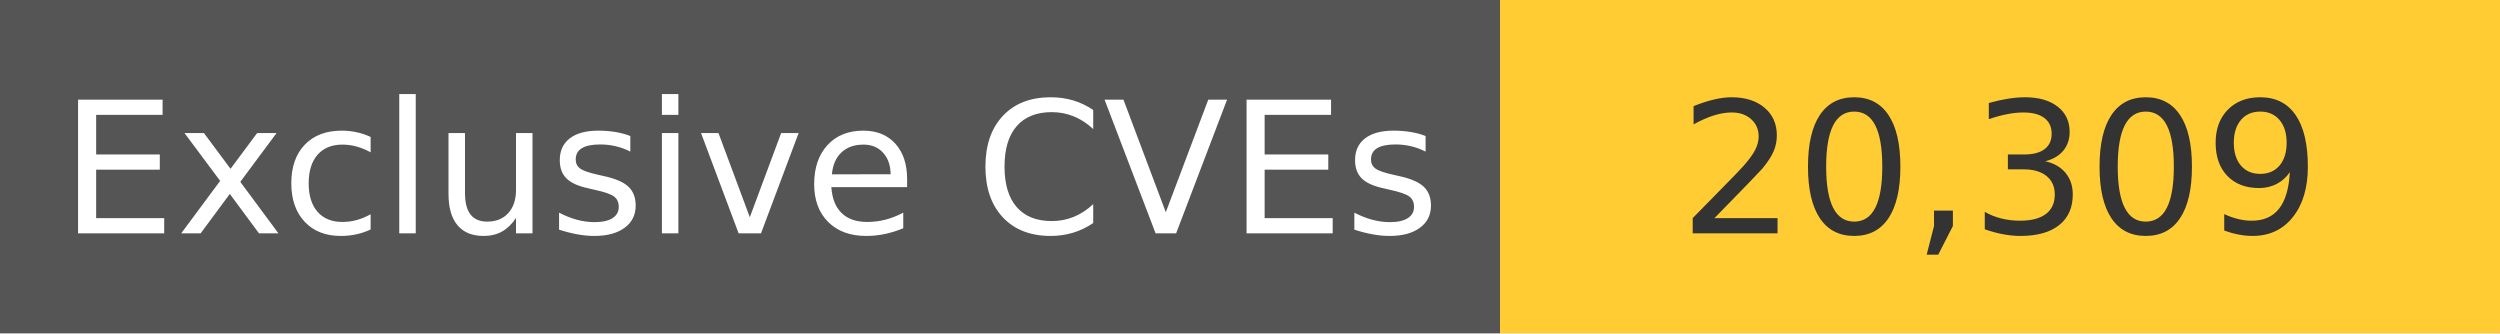
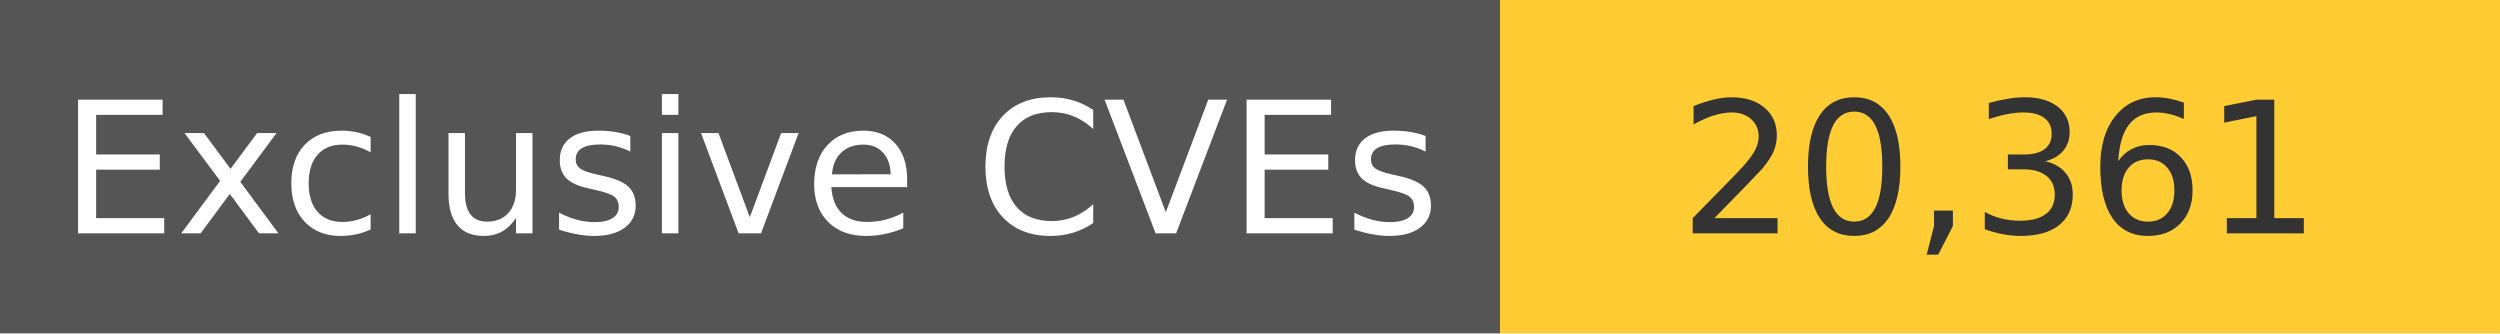
<svg xmlns="http://www.w3.org/2000/svg" width="150" height="20" role="img">
  <linearGradient id="s" x2="0" y2="100%">
    <stop offset="0" stop-color="#bbb" stop-opacity=".1" />
    <stop offset="1" stop-opacity=".1" />
  </linearGradient>
  <g>
    <rect width="90" height="20" fill="#555" />
    <rect x="90" width="267" height="20" fill="#ffcc33" />
  </g>
  <g fill="#fff" text-anchor="middle" font-family="Verdana,Geneva,DejaVu Sans,sans-serif" text-rendering="geometricPrecision" font-size="110">
    <text x="450" y="140" transform="scale(.1)" fill="#fff">
            Exclusive CVEs
        </text>
    <text x="1200" y="140" transform="scale(.1)" fill="#333">
-             20,309
+             20,361
        </text>
  </g>
</svg>
